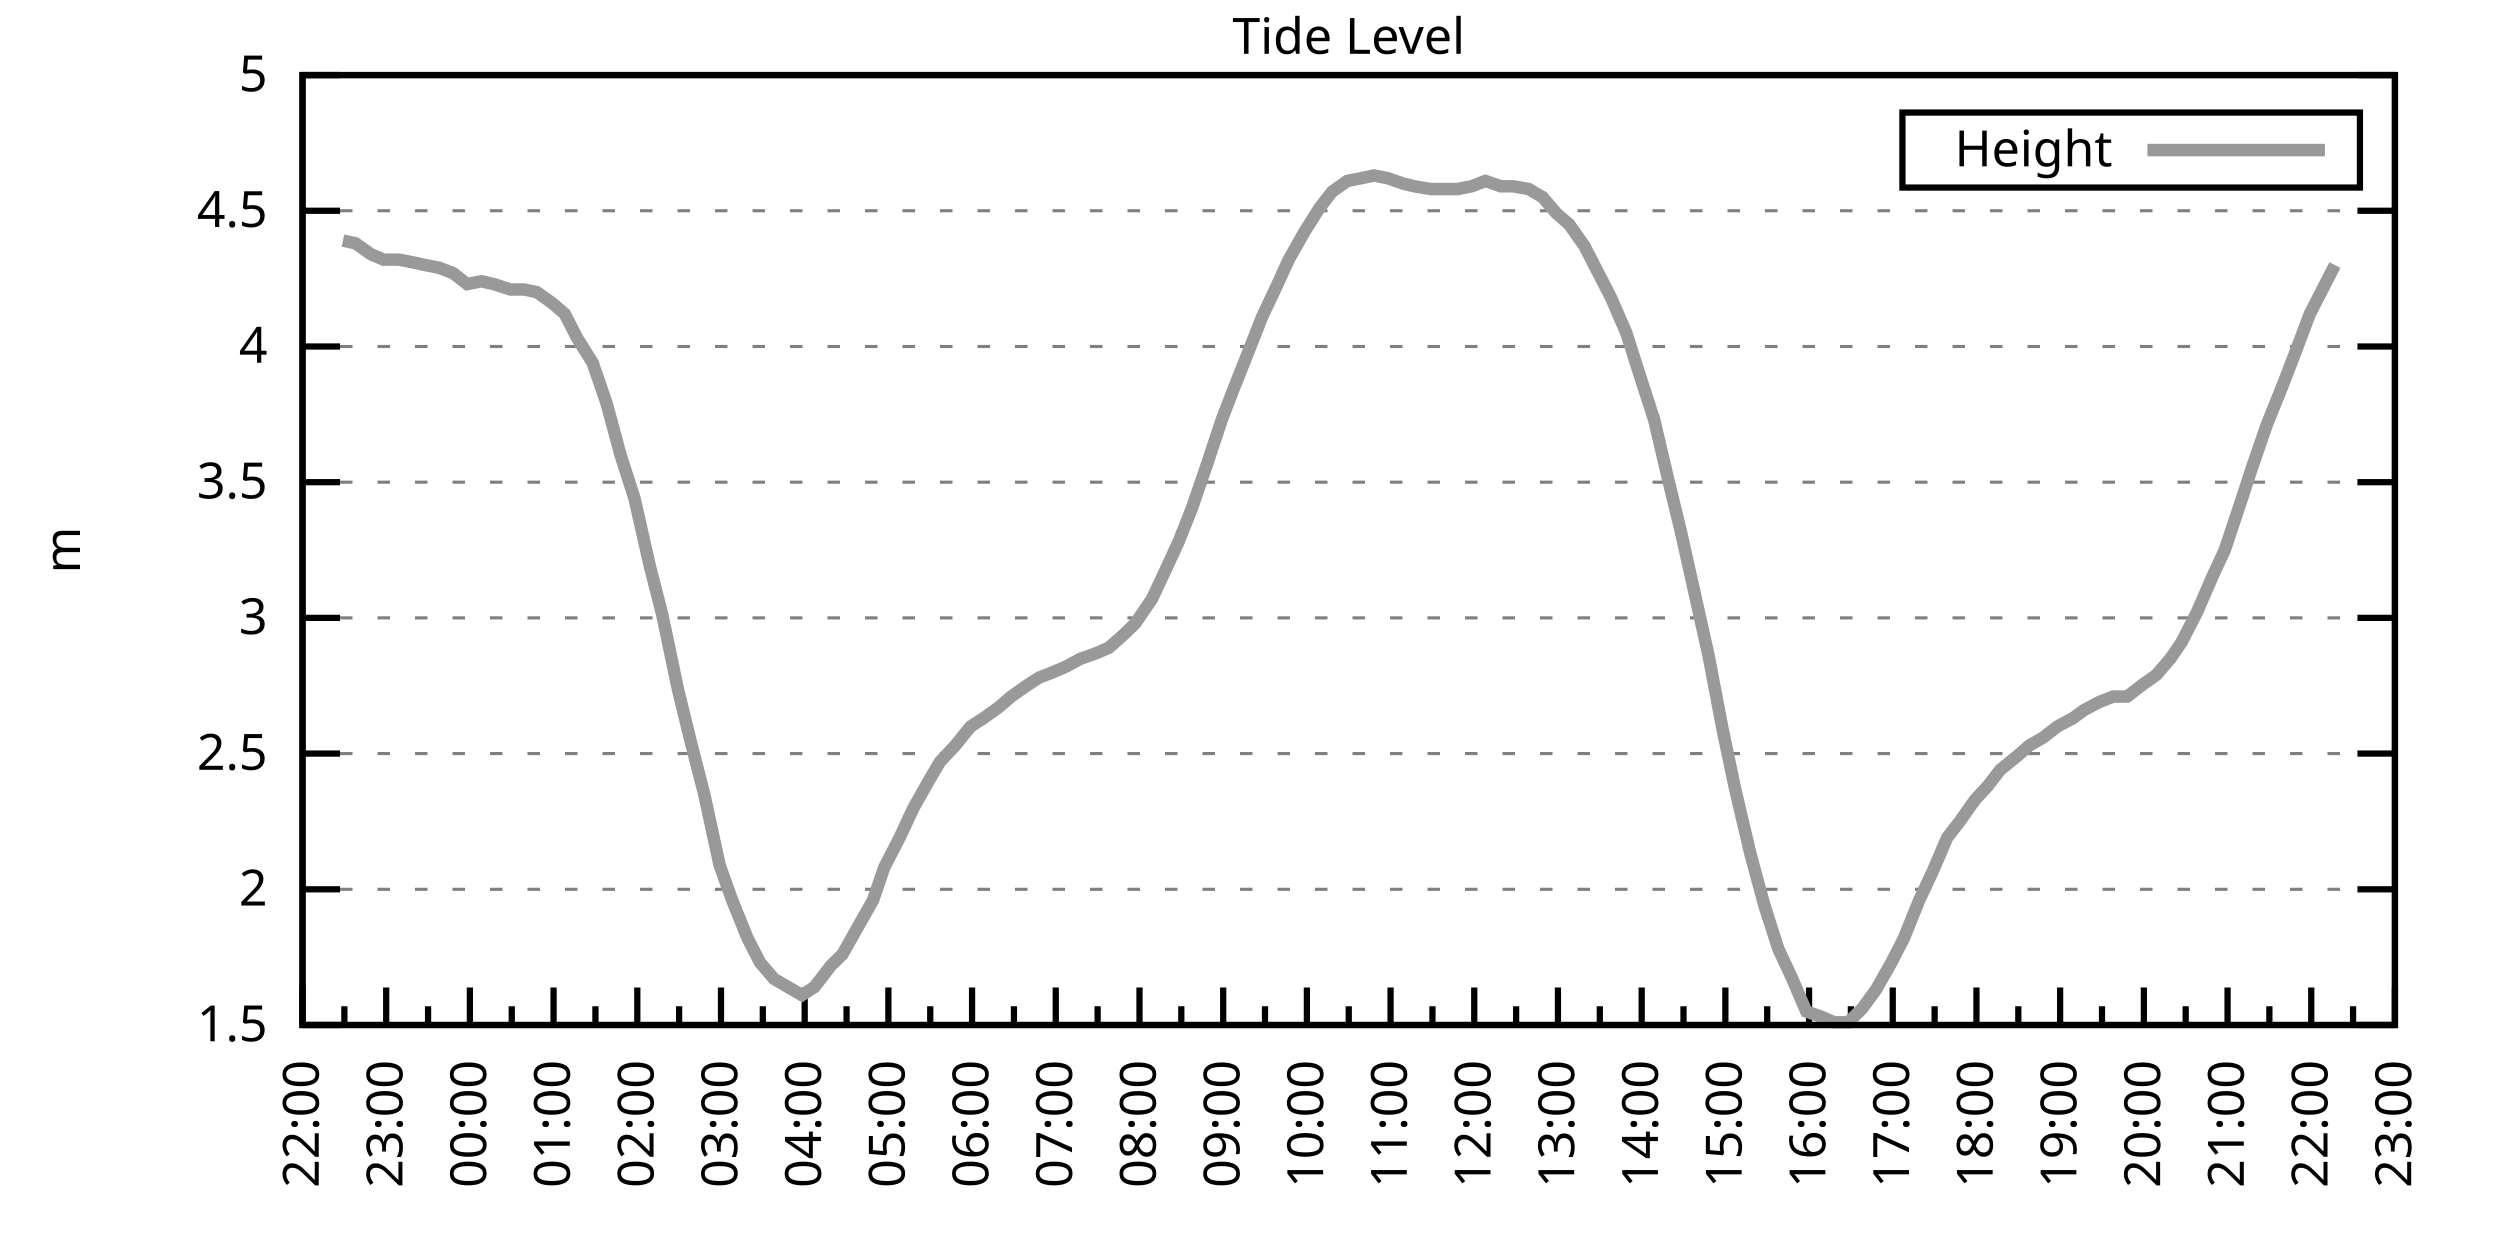
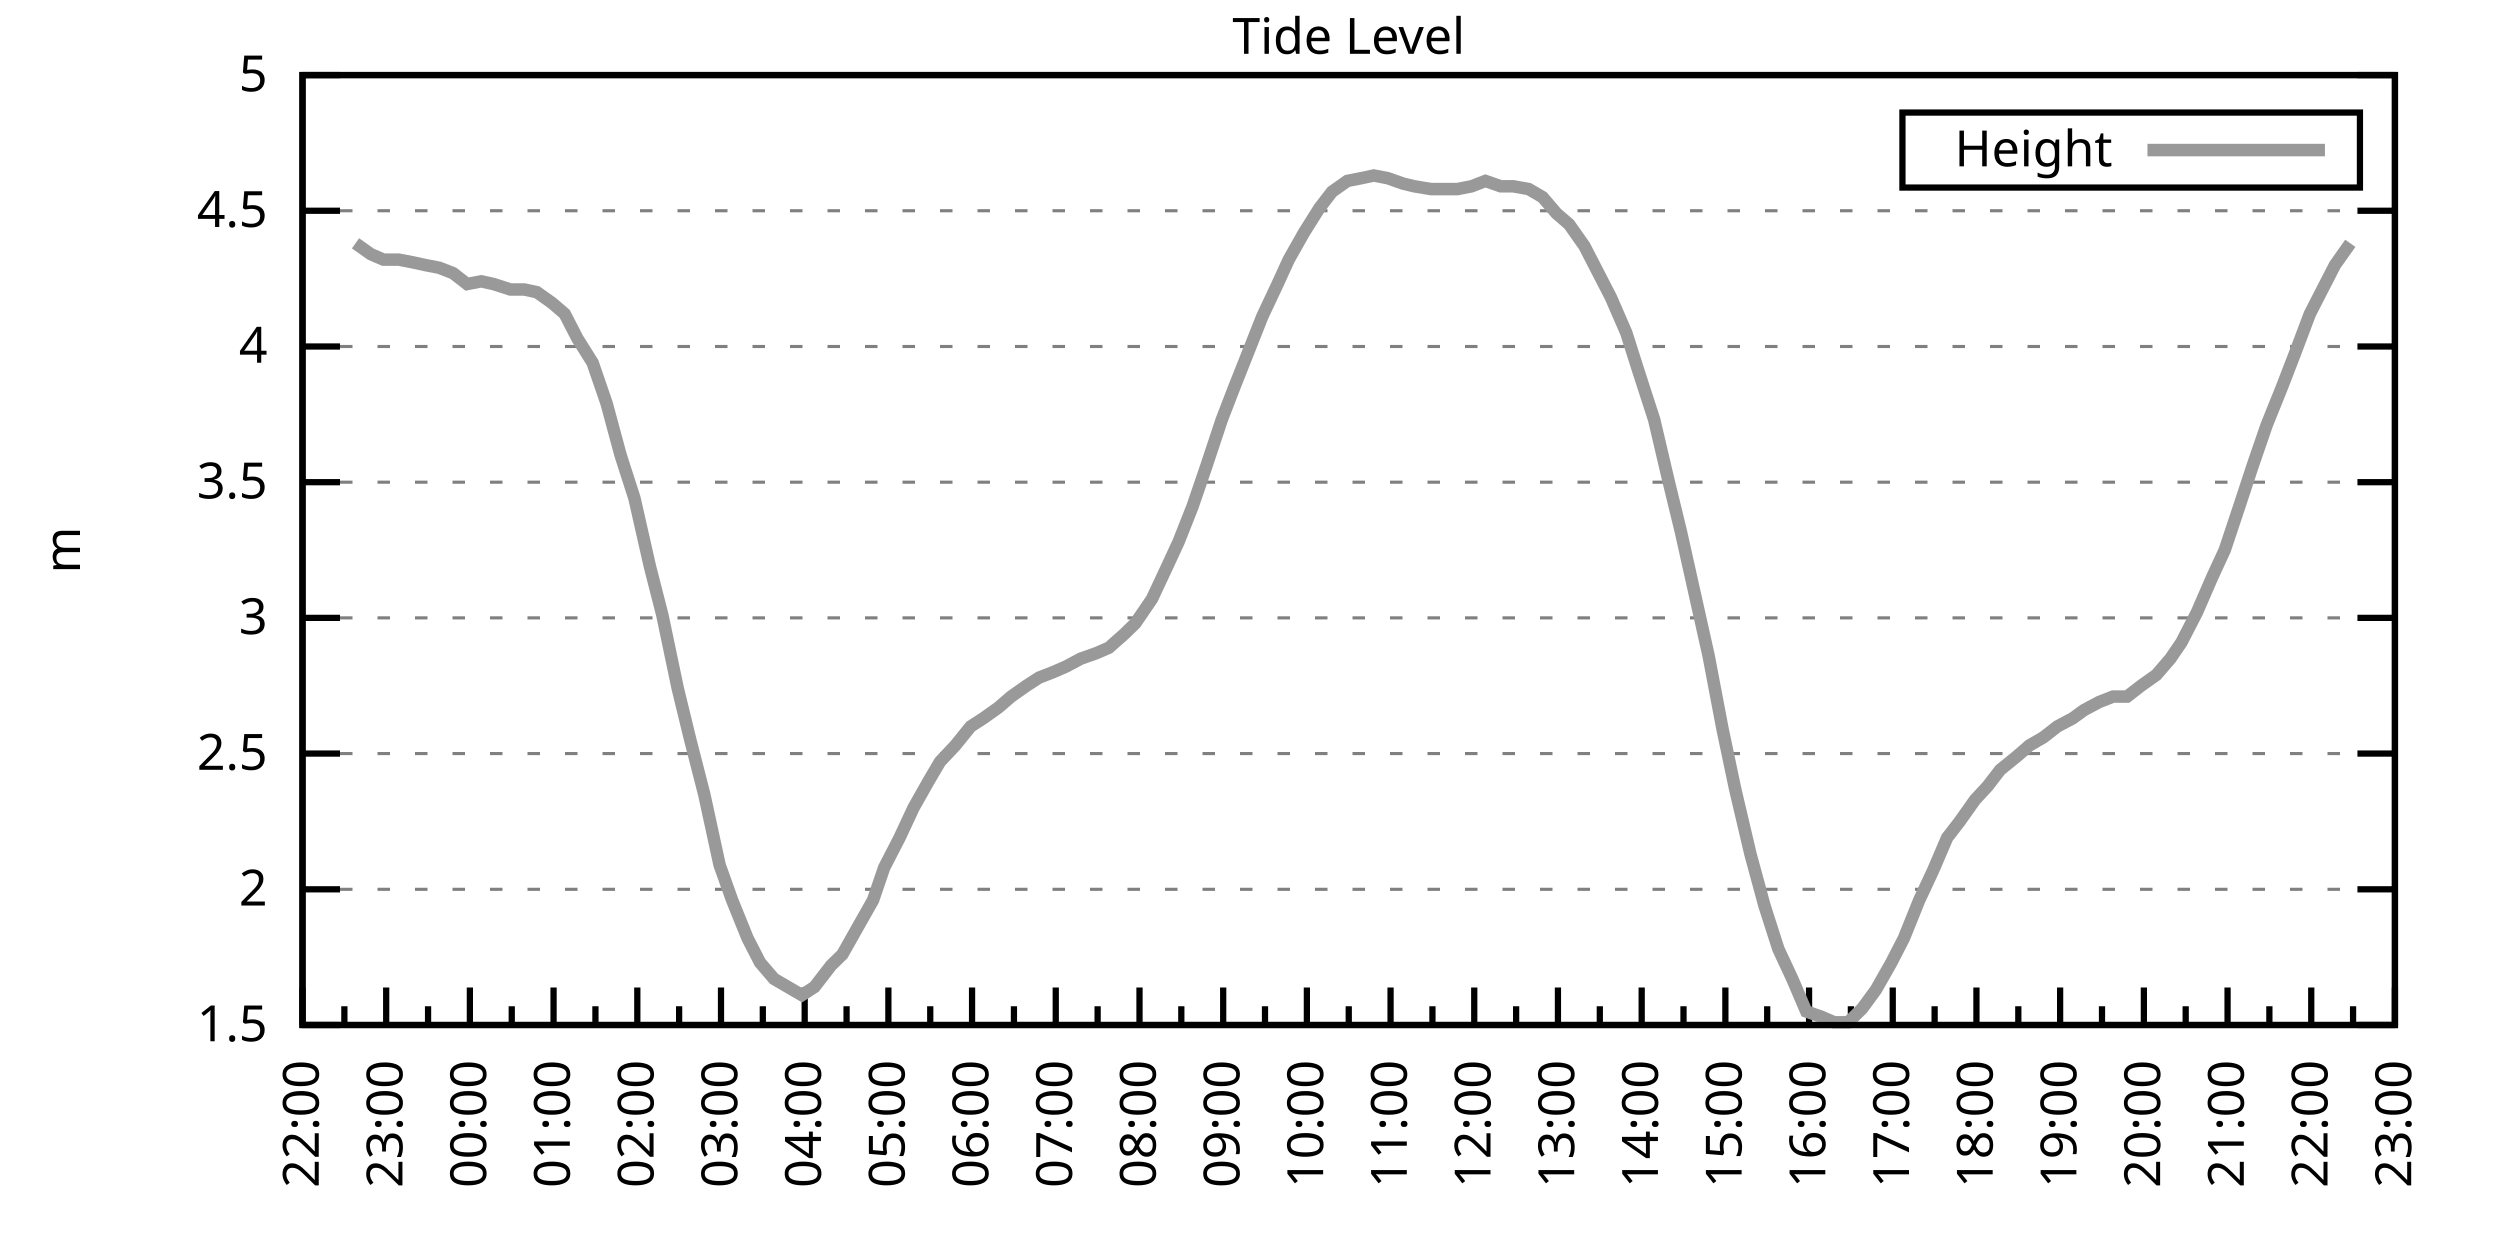
<svg xmlns="http://www.w3.org/2000/svg" xmlns:xlink="http://www.w3.org/1999/xlink" width="400" height="200" viewBox="0 0 400 200">
  <g id="gnuplot_canvas">
    <rect x="0" y="0" width="400" height="200" fill="none" />
    <defs>
      <circle id="gpDot" r="0.5" stroke-width="0.5" stroke="currentColor" />
      <path id="gpPt0" stroke-width="0.333" stroke="currentColor" d="M-1,0 h2 M0,-1 v2" />
      <path id="gpPt1" stroke-width="0.333" stroke="currentColor" d="M-1,-1 L1,1 M1,-1 L-1,1" />
      <path id="gpPt2" stroke-width="0.333" stroke="currentColor" d="M-1,0 L1,0 M0,-1 L0,1 M-1,-1 L1,1 M-1,1 L1,-1" />
      <rect id="gpPt3" stroke-width="0.333" stroke="currentColor" x="-1" y="-1" width="2" height="2" />
      <rect id="gpPt4" stroke-width="0.333" stroke="currentColor" fill="currentColor" x="-1" y="-1" width="2" height="2" />
      <circle id="gpPt5" stroke-width="0.333" stroke="currentColor" cx="0" cy="0" r="1" />
      <use xlink:href="#gpPt5" id="gpPt6" fill="currentColor" stroke="none" />
      <path id="gpPt7" stroke-width="0.333" stroke="currentColor" d="M0,-1.33 L-1.33,0.67 L1.33,0.67 z" />
      <use xlink:href="#gpPt7" id="gpPt8" fill="currentColor" stroke="none" />
      <use xlink:href="#gpPt7" id="gpPt9" stroke="currentColor" transform="rotate(180)" />
      <use xlink:href="#gpPt9" id="gpPt10" fill="currentColor" stroke="none" />
      <use xlink:href="#gpPt3" id="gpPt11" stroke="currentColor" transform="rotate(45)" />
      <use xlink:href="#gpPt11" id="gpPt12" fill="currentColor" stroke="none" />
      <path id="gpPt13" stroke-width="0.333" stroke="currentColor" d="M0,1.330 L1.265,0.411 L0.782,-1.067 L-0.782,-1.076 L-1.265,0.411 z" />
      <use xlink:href="#gpPt13" id="gpPt14" fill="currentColor" stroke="none" />
      <filter id="textbox" filterUnits="objectBoundingBox" x="0" y="0" height="1" width="1">
        <feFlood flood-color="white" flood-opacity="1" result="bgnd" />
        <feComposite in="SourceGraphic" in2="bgnd" operator="atop" />
      </filter>
      <filter id="greybox" filterUnits="objectBoundingBox" x="0" y="0" height="1" width="1">
        <feFlood flood-color="lightgrey" flood-opacity="1" result="grey" />
        <feComposite in="SourceGraphic" in2="grey" operator="atop" />
      </filter>
    </defs>
    <g fill="none" color="white" stroke="currentColor" stroke-width="1.00" stroke-linecap="butt" stroke-linejoin="miter">
</g>
    <g fill="none" color="black" stroke="currentColor" stroke-width="1.00" stroke-linecap="butt" stroke-linejoin="miter">
      <g stroke="none" shape-rendering="crispEdges">
        <polygon fill="rgb(255, 255, 255)" points="48.40,164.00 383.18,164.00 383.18,12.02 48.40,12.02 " />
      </g>
    </g>
    <g fill="none" color="black" stroke="currentColor" stroke-width="1.00" stroke-linecap="butt" stroke-linejoin="miter">
</g>
    <g fill="none" color="black" stroke="black" stroke-width="0.50" stroke-linecap="butt" stroke-linejoin="miter">
</g>
    <g fill="none" color="gray" stroke="currentColor" stroke-width="0.50" stroke-linecap="butt" stroke-linejoin="miter">
      <path stroke="gray" stroke-dasharray="2,4" class="gridline" d="M48.40,164.00 L383.19,164.00  " />
    </g>
    <g fill="none" color="gray" stroke="gray" stroke-width="1.00" stroke-linecap="butt" stroke-linejoin="miter">
</g>
    <g fill="none" color="black" stroke="currentColor" stroke-width="1.00" stroke-linecap="butt" stroke-linejoin="miter">
      <path stroke="black" d="M48.40,164.00 L54.40,164.00 M383.19,164.00 L377.19,164.00  " />
      <g transform="translate(42.80,166.60)" stroke="none" fill="black" font-family="Sans" font-size="8.00" text-anchor="end">
        <text>
          <tspan font-family="Sans"> 1.5</tspan>
        </text>
      </g>
    </g>
    <g fill="none" color="black" stroke="currentColor" stroke-width="1.00" stroke-linecap="butt" stroke-linejoin="miter">
</g>
    <g fill="none" color="black" stroke="black" stroke-width="0.50" stroke-linecap="butt" stroke-linejoin="miter">
</g>
    <g fill="none" color="gray" stroke="currentColor" stroke-width="0.50" stroke-linecap="butt" stroke-linejoin="miter">
      <path stroke="gray" stroke-dasharray="2,4" class="gridline" d="M48.40,142.29 L383.19,142.29  " />
    </g>
    <g fill="none" color="gray" stroke="gray" stroke-width="1.00" stroke-linecap="butt" stroke-linejoin="miter">
</g>
    <g fill="none" color="black" stroke="currentColor" stroke-width="1.00" stroke-linecap="butt" stroke-linejoin="miter">
      <path stroke="black" d="M48.40,142.29 L54.40,142.29 M383.19,142.29 L377.19,142.29  " />
      <g transform="translate(42.80,144.89)" stroke="none" fill="black" font-family="Sans" font-size="8.00" text-anchor="end">
        <text>
          <tspan font-family="Sans"> 2</tspan>
        </text>
      </g>
    </g>
    <g fill="none" color="black" stroke="currentColor" stroke-width="1.00" stroke-linecap="butt" stroke-linejoin="miter">
</g>
    <g fill="none" color="black" stroke="black" stroke-width="0.50" stroke-linecap="butt" stroke-linejoin="miter">
</g>
    <g fill="none" color="gray" stroke="currentColor" stroke-width="0.50" stroke-linecap="butt" stroke-linejoin="miter">
      <path stroke="gray" stroke-dasharray="2,4" class="gridline" d="M48.40,120.57 L383.19,120.57  " />
    </g>
    <g fill="none" color="gray" stroke="gray" stroke-width="1.00" stroke-linecap="butt" stroke-linejoin="miter">
</g>
    <g fill="none" color="black" stroke="currentColor" stroke-width="1.00" stroke-linecap="butt" stroke-linejoin="miter">
      <path stroke="black" d="M48.40,120.57 L54.40,120.57 M383.19,120.57 L377.19,120.57  " />
      <g transform="translate(42.80,123.17)" stroke="none" fill="black" font-family="Sans" font-size="8.00" text-anchor="end">
        <text>
          <tspan font-family="Sans"> 2.5</tspan>
        </text>
      </g>
    </g>
    <g fill="none" color="black" stroke="currentColor" stroke-width="1.00" stroke-linecap="butt" stroke-linejoin="miter">
</g>
    <g fill="none" color="black" stroke="black" stroke-width="0.50" stroke-linecap="butt" stroke-linejoin="miter">
</g>
    <g fill="none" color="gray" stroke="currentColor" stroke-width="0.50" stroke-linecap="butt" stroke-linejoin="miter">
      <path stroke="gray" stroke-dasharray="2,4" class="gridline" d="M48.40,98.86 L383.19,98.86  " />
    </g>
    <g fill="none" color="gray" stroke="gray" stroke-width="1.00" stroke-linecap="butt" stroke-linejoin="miter">
</g>
    <g fill="none" color="black" stroke="currentColor" stroke-width="1.00" stroke-linecap="butt" stroke-linejoin="miter">
      <path stroke="black" d="M48.40,98.86 L54.40,98.86 M383.19,98.86 L377.19,98.86  " />
      <g transform="translate(42.80,101.46)" stroke="none" fill="black" font-family="Sans" font-size="8.00" text-anchor="end">
        <text>
          <tspan font-family="Sans"> 3</tspan>
        </text>
      </g>
    </g>
    <g fill="none" color="black" stroke="currentColor" stroke-width="1.00" stroke-linecap="butt" stroke-linejoin="miter">
</g>
    <g fill="none" color="black" stroke="black" stroke-width="0.50" stroke-linecap="butt" stroke-linejoin="miter">
</g>
    <g fill="none" color="gray" stroke="currentColor" stroke-width="0.50" stroke-linecap="butt" stroke-linejoin="miter">
      <path stroke="gray" stroke-dasharray="2,4" class="gridline" d="M48.40,77.15 L383.19,77.15  " />
    </g>
    <g fill="none" color="gray" stroke="gray" stroke-width="1.00" stroke-linecap="butt" stroke-linejoin="miter">
</g>
    <g fill="none" color="black" stroke="currentColor" stroke-width="1.00" stroke-linecap="butt" stroke-linejoin="miter">
      <path stroke="black" d="M48.40,77.15 L54.40,77.15 M383.19,77.15 L377.19,77.15  " />
      <g transform="translate(42.80,79.75)" stroke="none" fill="black" font-family="Sans" font-size="8.00" text-anchor="end">
        <text>
          <tspan font-family="Sans"> 3.5</tspan>
        </text>
      </g>
    </g>
    <g fill="none" color="black" stroke="currentColor" stroke-width="1.00" stroke-linecap="butt" stroke-linejoin="miter">
</g>
    <g fill="none" color="black" stroke="black" stroke-width="0.50" stroke-linecap="butt" stroke-linejoin="miter">
</g>
    <g fill="none" color="gray" stroke="currentColor" stroke-width="0.50" stroke-linecap="butt" stroke-linejoin="miter">
      <path stroke="gray" stroke-dasharray="2,4" class="gridline" d="M48.40,55.44 L383.19,55.44  " />
    </g>
    <g fill="none" color="gray" stroke="gray" stroke-width="1.00" stroke-linecap="butt" stroke-linejoin="miter">
</g>
    <g fill="none" color="black" stroke="currentColor" stroke-width="1.00" stroke-linecap="butt" stroke-linejoin="miter">
      <path stroke="black" d="M48.40,55.44 L54.40,55.44 M383.19,55.44 L377.19,55.44  " />
      <g transform="translate(42.80,58.04)" stroke="none" fill="black" font-family="Sans" font-size="8.00" text-anchor="end">
        <text>
          <tspan font-family="Sans"> 4</tspan>
        </text>
      </g>
    </g>
    <g fill="none" color="black" stroke="currentColor" stroke-width="1.00" stroke-linecap="butt" stroke-linejoin="miter">
</g>
    <g fill="none" color="black" stroke="black" stroke-width="0.50" stroke-linecap="butt" stroke-linejoin="miter">
</g>
    <g fill="none" color="gray" stroke="currentColor" stroke-width="0.50" stroke-linecap="butt" stroke-linejoin="miter">
      <path stroke="gray" stroke-dasharray="2,4" class="gridline" d="M48.40,33.72 L383.19,33.72  " />
    </g>
    <g fill="none" color="gray" stroke="gray" stroke-width="1.00" stroke-linecap="butt" stroke-linejoin="miter">
</g>
    <g fill="none" color="black" stroke="currentColor" stroke-width="1.00" stroke-linecap="butt" stroke-linejoin="miter">
      <path stroke="black" d="M48.40,33.72 L54.40,33.72 M383.19,33.72 L377.19,33.72  " />
      <g transform="translate(42.80,36.32)" stroke="none" fill="black" font-family="Sans" font-size="8.00" text-anchor="end">
        <text>
          <tspan font-family="Sans"> 4.5</tspan>
        </text>
      </g>
    </g>
    <g fill="none" color="black" stroke="currentColor" stroke-width="1.00" stroke-linecap="butt" stroke-linejoin="miter">
</g>
    <g fill="none" color="black" stroke="black" stroke-width="0.50" stroke-linecap="butt" stroke-linejoin="miter">
</g>
    <g fill="none" color="gray" stroke="currentColor" stroke-width="0.50" stroke-linecap="butt" stroke-linejoin="miter">
      <path stroke="gray" stroke-dasharray="2,4" class="gridline" d="M48.40,12.01 L383.19,12.01  " />
    </g>
    <g fill="none" color="gray" stroke="gray" stroke-width="1.00" stroke-linecap="butt" stroke-linejoin="miter">
</g>
    <g fill="none" color="black" stroke="currentColor" stroke-width="1.00" stroke-linecap="butt" stroke-linejoin="miter">
      <path stroke="black" d="M48.40,12.01 L54.40,12.01 M383.19,12.01 L377.19,12.01  " />
      <g transform="translate(42.80,14.61)" stroke="none" fill="black" font-family="Sans" font-size="8.00" text-anchor="end">
        <text>
          <tspan font-family="Sans"> 5</tspan>
        </text>
      </g>
    </g>
    <g fill="none" color="black" stroke="currentColor" stroke-width="1.00" stroke-linecap="butt" stroke-linejoin="miter">
      <path stroke="black" d="M48.40,164.00 L48.40,158.00  " />
      <g transform="translate(51.00,169.60) rotate(270)" stroke="none" fill="black" font-family="Sans" font-size="8.00" text-anchor="end">
        <text>
          <tspan font-family="Sans">22:00</tspan>
        </text>
      </g>
    </g>
    <g fill="none" color="black" stroke="currentColor" stroke-width="1.00" stroke-linecap="butt" stroke-linejoin="miter">
      <path stroke="black" d="M55.10,164.00 L55.10,161.00 M61.79,164.00 L61.79,158.00  " />
      <g transform="translate(64.39,169.60) rotate(270)" stroke="none" fill="black" font-family="Sans" font-size="8.00" text-anchor="end">
        <text>
          <tspan font-family="Sans">23:00</tspan>
        </text>
      </g>
    </g>
    <g fill="none" color="black" stroke="currentColor" stroke-width="1.00" stroke-linecap="butt" stroke-linejoin="miter">
      <path stroke="black" d="M68.49,164.00 L68.49,161.00 M75.18,164.00 L75.18,158.00  " />
      <g transform="translate(77.78,169.60) rotate(270)" stroke="none" fill="black" font-family="Sans" font-size="8.00" text-anchor="end">
        <text>
          <tspan font-family="Sans">00:00</tspan>
        </text>
      </g>
    </g>
    <g fill="none" color="black" stroke="currentColor" stroke-width="1.00" stroke-linecap="butt" stroke-linejoin="miter">
      <path stroke="black" d="M81.88,164.00 L81.88,161.00 M88.57,164.00 L88.57,158.00  " />
      <g transform="translate(91.17,169.60) rotate(270)" stroke="none" fill="black" font-family="Sans" font-size="8.00" text-anchor="end">
        <text>
          <tspan font-family="Sans">01:00</tspan>
        </text>
      </g>
    </g>
    <g fill="none" color="black" stroke="currentColor" stroke-width="1.00" stroke-linecap="butt" stroke-linejoin="miter">
      <path stroke="black" d="M95.27,164.00 L95.27,161.00 M101.97,164.00 L101.97,158.00  " />
      <g transform="translate(104.57,169.60) rotate(270)" stroke="none" fill="black" font-family="Sans" font-size="8.00" text-anchor="end">
        <text>
          <tspan font-family="Sans">02:00</tspan>
        </text>
      </g>
    </g>
    <g fill="none" color="black" stroke="currentColor" stroke-width="1.00" stroke-linecap="butt" stroke-linejoin="miter">
      <path stroke="black" d="M108.66,164.00 L108.66,161.00 M115.36,164.00 L115.36,158.00  " />
      <g transform="translate(117.96,169.60) rotate(270)" stroke="none" fill="black" font-family="Sans" font-size="8.00" text-anchor="end">
        <text>
          <tspan font-family="Sans">03:00</tspan>
        </text>
      </g>
    </g>
    <g fill="none" color="black" stroke="currentColor" stroke-width="1.00" stroke-linecap="butt" stroke-linejoin="miter">
      <path stroke="black" d="M122.05,164.00 L122.05,161.00 M128.75,164.00 L128.75,158.00  " />
      <g transform="translate(131.35,169.60) rotate(270)" stroke="none" fill="black" font-family="Sans" font-size="8.00" text-anchor="end">
        <text>
          <tspan font-family="Sans">04:00</tspan>
        </text>
      </g>
    </g>
    <g fill="none" color="black" stroke="currentColor" stroke-width="1.00" stroke-linecap="butt" stroke-linejoin="miter">
      <path stroke="black" d="M135.45,164.00 L135.45,161.00 M142.14,164.00 L142.14,158.00  " />
      <g transform="translate(144.74,169.60) rotate(270)" stroke="none" fill="black" font-family="Sans" font-size="8.00" text-anchor="end">
        <text>
          <tspan font-family="Sans">05:00</tspan>
        </text>
      </g>
    </g>
    <g fill="none" color="black" stroke="currentColor" stroke-width="1.00" stroke-linecap="butt" stroke-linejoin="miter">
      <path stroke="black" d="M148.84,164.00 L148.84,161.00 M155.53,164.00 L155.53,158.00  " />
      <g transform="translate(158.13,169.60) rotate(270)" stroke="none" fill="black" font-family="Sans" font-size="8.00" text-anchor="end">
        <text>
          <tspan font-family="Sans">06:00</tspan>
        </text>
      </g>
    </g>
    <g fill="none" color="black" stroke="currentColor" stroke-width="1.00" stroke-linecap="butt" stroke-linejoin="miter">
      <path stroke="black" d="M162.23,164.00 L162.23,161.00 M168.92,164.00 L168.92,158.00  " />
      <g transform="translate(171.52,169.60) rotate(270)" stroke="none" fill="black" font-family="Sans" font-size="8.00" text-anchor="end">
        <text>
          <tspan font-family="Sans">07:00</tspan>
        </text>
      </g>
    </g>
    <g fill="none" color="black" stroke="currentColor" stroke-width="1.00" stroke-linecap="butt" stroke-linejoin="miter">
      <path stroke="black" d="M175.62,164.00 L175.62,161.00 M182.32,164.00 L182.32,158.00  " />
      <g transform="translate(184.92,169.60) rotate(270)" stroke="none" fill="black" font-family="Sans" font-size="8.00" text-anchor="end">
        <text>
          <tspan font-family="Sans">08:00</tspan>
        </text>
      </g>
    </g>
    <g fill="none" color="black" stroke="currentColor" stroke-width="1.00" stroke-linecap="butt" stroke-linejoin="miter">
      <path stroke="black" d="M189.01,164.00 L189.01,161.00 M195.71,164.00 L195.71,158.00  " />
      <g transform="translate(198.31,169.60) rotate(270)" stroke="none" fill="black" font-family="Sans" font-size="8.00" text-anchor="end">
        <text>
          <tspan font-family="Sans">09:00</tspan>
        </text>
      </g>
    </g>
    <g fill="none" color="black" stroke="currentColor" stroke-width="1.00" stroke-linecap="butt" stroke-linejoin="miter">
      <path stroke="black" d="M202.40,164.00 L202.40,161.00 M209.10,164.00 L209.10,158.00  " />
      <g transform="translate(211.70,169.60) rotate(270)" stroke="none" fill="black" font-family="Sans" font-size="8.00" text-anchor="end">
        <text>
          <tspan font-family="Sans">10:00</tspan>
        </text>
      </g>
    </g>
    <g fill="none" color="black" stroke="currentColor" stroke-width="1.00" stroke-linecap="butt" stroke-linejoin="miter">
      <path stroke="black" d="M215.80,164.00 L215.80,161.00 M222.49,164.00 L222.49,158.00  " />
      <g transform="translate(225.09,169.60) rotate(270)" stroke="none" fill="black" font-family="Sans" font-size="8.00" text-anchor="end">
        <text>
          <tspan font-family="Sans">11:00</tspan>
        </text>
      </g>
    </g>
    <g fill="none" color="black" stroke="currentColor" stroke-width="1.00" stroke-linecap="butt" stroke-linejoin="miter">
      <path stroke="black" d="M229.19,164.00 L229.19,161.00 M235.88,164.00 L235.88,158.00  " />
      <g transform="translate(238.48,169.60) rotate(270)" stroke="none" fill="black" font-family="Sans" font-size="8.00" text-anchor="end">
        <text>
          <tspan font-family="Sans">12:00</tspan>
        </text>
      </g>
    </g>
    <g fill="none" color="black" stroke="currentColor" stroke-width="1.00" stroke-linecap="butt" stroke-linejoin="miter">
      <path stroke="black" d="M242.58,164.00 L242.58,161.00 M249.27,164.00 L249.27,158.00  " />
      <g transform="translate(251.87,169.60) rotate(270)" stroke="none" fill="black" font-family="Sans" font-size="8.00" text-anchor="end">
        <text>
          <tspan font-family="Sans">13:00</tspan>
        </text>
      </g>
    </g>
    <g fill="none" color="black" stroke="currentColor" stroke-width="1.00" stroke-linecap="butt" stroke-linejoin="miter">
      <path stroke="black" d="M255.97,164.00 L255.97,161.00 M262.67,164.00 L262.67,158.00  " />
      <g transform="translate(265.27,169.60) rotate(270)" stroke="none" fill="black" font-family="Sans" font-size="8.00" text-anchor="end">
        <text>
          <tspan font-family="Sans">14:00</tspan>
        </text>
      </g>
    </g>
    <g fill="none" color="black" stroke="currentColor" stroke-width="1.00" stroke-linecap="butt" stroke-linejoin="miter">
      <path stroke="black" d="M269.36,164.00 L269.36,161.00 M276.06,164.00 L276.06,158.00  " />
      <g transform="translate(278.66,169.60) rotate(270)" stroke="none" fill="black" font-family="Sans" font-size="8.00" text-anchor="end">
        <text>
          <tspan font-family="Sans">15:00</tspan>
        </text>
      </g>
    </g>
    <g fill="none" color="black" stroke="currentColor" stroke-width="1.00" stroke-linecap="butt" stroke-linejoin="miter">
      <path stroke="black" d="M282.75,164.00 L282.75,161.00 M289.45,164.00 L289.45,158.00  " />
      <g transform="translate(292.05,169.60) rotate(270)" stroke="none" fill="black" font-family="Sans" font-size="8.00" text-anchor="end">
        <text>
          <tspan font-family="Sans">16:00</tspan>
        </text>
      </g>
    </g>
    <g fill="none" color="black" stroke="currentColor" stroke-width="1.00" stroke-linecap="butt" stroke-linejoin="miter">
      <path stroke="black" d="M296.14,164.00 L296.14,161.00 M302.84,164.00 L302.84,158.00  " />
      <g transform="translate(305.44,169.60) rotate(270)" stroke="none" fill="black" font-family="Sans" font-size="8.00" text-anchor="end">
        <text>
          <tspan font-family="Sans">17:00</tspan>
        </text>
      </g>
    </g>
    <g fill="none" color="black" stroke="currentColor" stroke-width="1.00" stroke-linecap="butt" stroke-linejoin="miter">
      <path stroke="black" d="M309.54,164.00 L309.54,161.00 M316.23,164.00 L316.23,158.00  " />
      <g transform="translate(318.83,169.60) rotate(270)" stroke="none" fill="black" font-family="Sans" font-size="8.00" text-anchor="end">
        <text>
          <tspan font-family="Sans">18:00</tspan>
        </text>
      </g>
    </g>
    <g fill="none" color="black" stroke="currentColor" stroke-width="1.00" stroke-linecap="butt" stroke-linejoin="miter">
      <path stroke="black" d="M322.93,164.00 L322.93,161.00 M329.62,164.00 L329.62,158.00  " />
      <g transform="translate(332.22,169.60) rotate(270)" stroke="none" fill="black" font-family="Sans" font-size="8.00" text-anchor="end">
        <text>
          <tspan font-family="Sans">19:00</tspan>
        </text>
      </g>
    </g>
    <g fill="none" color="black" stroke="currentColor" stroke-width="1.00" stroke-linecap="butt" stroke-linejoin="miter">
      <path stroke="black" d="M336.32,164.00 L336.32,161.00 M343.02,164.00 L343.02,158.00  " />
      <g transform="translate(345.62,169.60) rotate(270)" stroke="none" fill="black" font-family="Sans" font-size="8.00" text-anchor="end">
        <text>
          <tspan font-family="Sans">20:00</tspan>
        </text>
      </g>
    </g>
    <g fill="none" color="black" stroke="currentColor" stroke-width="1.00" stroke-linecap="butt" stroke-linejoin="miter">
      <path stroke="black" d="M349.71,164.00 L349.71,161.00 M356.41,164.00 L356.41,158.00  " />
      <g transform="translate(359.01,169.60) rotate(270)" stroke="none" fill="black" font-family="Sans" font-size="8.00" text-anchor="end">
        <text>
          <tspan font-family="Sans">21:00</tspan>
        </text>
      </g>
    </g>
    <g fill="none" color="black" stroke="currentColor" stroke-width="1.00" stroke-linecap="butt" stroke-linejoin="miter">
      <path stroke="black" d="M363.10,164.00 L363.10,161.00 M369.80,164.00 L369.80,158.00  " />
      <g transform="translate(372.40,169.60) rotate(270)" stroke="none" fill="black" font-family="Sans" font-size="8.00" text-anchor="end">
        <text>
          <tspan font-family="Sans">22:00</tspan>
        </text>
      </g>
    </g>
    <g fill="none" color="black" stroke="currentColor" stroke-width="1.00" stroke-linecap="butt" stroke-linejoin="miter">
      <path stroke="black" d="M376.49,164.00 L376.49,161.00 M383.19,164.00 L383.19,158.00  " />
      <g transform="translate(385.79,169.60) rotate(270)" stroke="none" fill="black" font-family="Sans" font-size="8.00" text-anchor="end">
        <text>
          <tspan font-family="Sans">23:00</tspan>
        </text>
      </g>
    </g>
    <g fill="none" color="black" stroke="currentColor" stroke-width="1.00" stroke-linecap="butt" stroke-linejoin="miter">
</g>
    <g fill="none" color="black" stroke="currentColor" stroke-width="1.00" stroke-linecap="butt" stroke-linejoin="miter">
      <path stroke="black" d="M48.40,12.01 L48.40,164.00 L383.19,164.00 L383.19,12.01 L48.40,12.01 Z  " />
    </g>
    <g fill="none" color="black" stroke="currentColor" stroke-width="1.00" stroke-linecap="butt" stroke-linejoin="miter">
      <g transform="translate(12.80,88.01) rotate(270)" stroke="none" fill="black" font-family="Sans" font-size="8.00" text-anchor="middle">
        <text>
          <tspan font-family="Sans">m</tspan>
        </text>
      </g>
    </g>
    <g fill="none" color="black" stroke="currentColor" stroke-width="1.00" stroke-linecap="butt" stroke-linejoin="miter">
</g>
    <g fill="none" color="black" stroke="currentColor" stroke-width="1.00" stroke-linecap="butt" stroke-linejoin="miter">
      <path stroke="black" d="M304.39,30.01 L304.39,18.01 L377.59,18.01 L377.59,30.01 L304.39,30.01 Z  " />
    </g>
    <g id="Tide_level_plot_1">
      <g fill="none" color="white" stroke="black" stroke-width="2.00" stroke-linecap="butt" stroke-linejoin="miter">
</g>
      <g fill="none" color="black" stroke="currentColor" stroke-width="2.00" stroke-linecap="butt" stroke-linejoin="miter">
        <g transform="translate(337.99,26.61)" stroke="none" fill="black" font-family="Sans" font-size="8.00" text-anchor="end">
          <text>
            <tspan font-family="Sans">Height</tspan>
          </text>
        </g>
      </g>
      <g fill="none" color="black" stroke="currentColor" stroke-width="2.00" stroke-linecap="butt" stroke-linejoin="miter">
-         <path stroke="rgb(153, 153, 153)" d="M343.59,24.01 L371.99,24.01 M54.87,38.50 L56.88,38.93 L59.34,40.67 L61.35,41.54 L63.80,41.54 L66.03,41.97   L68.04,42.41 L70.27,42.84 L72.50,43.71 L74.74,45.45 L76.97,45.01 L78.98,45.45 L81.66,46.32 L83.89,46.32   L85.90,46.75 L88.35,48.49 L90.36,50.22 L92.37,54.13 L94.82,58.04 L97.06,64.56 L99.29,72.81 L101.52,79.75   L103.98,90.61 L105.98,98.43 L108.44,110.15 L110.45,118.40 L112.68,127.09 L115.13,138.38 L117.14,144.02 L119.60,150.10   L121.61,154.01 L123.84,156.62 L126.07,157.92 L128.30,159.22 L130.31,157.92 L132.99,154.45 L134.78,152.71 L137.23,148.37   L139.69,144.02 L141.47,138.81 L143.93,134.04 L146.16,129.26 L148.61,124.92 L150.40,121.88 L152.85,119.27 L155.31,116.23   L157.32,114.93 L159.77,113.19 L161.78,111.45 L164.24,109.72 L166.25,108.42 L168.48,107.55 L170.49,106.68 L172.94,105.38   L175.40,104.51 L177.41,103.64 L179.86,101.47 L181.65,99.73 L184.32,95.82 L186.56,91.04 L188.57,86.70 L190.80,81.06   L193.03,74.54 L195.48,67.16 L197.49,61.95 L199.73,56.30 L201.96,50.66 L204.41,45.45 L206.20,41.54 L208.65,37.20   L211.11,33.29 L213.12,30.68 L215.57,28.95 L217.80,28.51 L219.81,28.08 L222.04,28.51 L224.50,29.38 L226.29,29.81   L228.96,30.25 L231.20,30.25 L233.20,30.25 L235.44,29.81 L237.67,28.95 L240.12,29.81 L242.13,29.81 L244.59,30.25   L246.82,31.55 L249.05,34.16 L251.06,35.89 L253.51,39.37 L257.76,47.62 L260.21,53.26 L262.00,58.91 L264.67,67.16   L266.91,76.71 L268.92,84.97 L273.38,104.94 L275.61,116.67 L277.62,126.22 L280.07,136.64 L282.31,144.89 L284.54,151.84   L286.77,156.62 L289.00,161.83 L291.46,162.70 L293.47,163.57 L295.70,163.57 L297.93,161.39 L300.16,158.35 L302.62,154.01   L304.63,150.10 L307.08,144.02 L309.31,139.25 L311.54,134.04 L313.55,131.43 L316.01,127.96 L318.02,125.79 L320.03,123.18   L322.70,121.01 L324.71,119.27 L326.95,117.97 L329.18,116.23 L331.63,114.93 L333.42,113.63 L335.87,112.32 L338.10,111.45   L340.34,111.45 L342.57,109.72 L345.02,107.98 L347.26,105.38 L349.04,102.77 L351.50,97.99 L353.95,92.35 L355.96,88.00   L358.42,80.62 L360.42,74.54 L362.66,68.03 L365.11,61.95 L367.12,56.74 L369.58,50.22 L371.58,46.32 L373.59,42.41    " />
+         <path stroke="rgb(153, 153, 153)" d="M343.59,24.01 L371.99,24.01 M56.88,38.93 L59.34,40.67 L61.35,41.54 L63.80,41.54 L66.03,41.97 L68.04,42.41   L70.27,42.84 L72.50,43.71 L74.74,45.45 L76.97,45.01 L78.98,45.45 L81.66,46.32 L83.89,46.32 L85.90,46.75   L88.35,48.49 L90.36,50.22 L92.37,54.13 L94.82,58.04 L97.06,64.56 L99.29,72.81 L101.52,79.75 L103.98,90.61   L105.98,98.43 L108.44,110.15 L110.45,118.40 L112.68,127.09 L115.13,138.38 L117.14,144.02 L119.60,150.10 L121.61,154.01   L123.84,156.62 L126.07,157.92 L128.30,159.22 L130.31,157.92 L132.99,154.45 L134.78,152.71 L137.23,148.37 L139.69,144.02   L141.47,138.81 L143.93,134.04 L146.16,129.26 L148.61,124.92 L150.40,121.88 L152.85,119.27 L155.31,116.23 L157.32,114.93   L159.77,113.19 L161.78,111.45 L164.24,109.72 L166.25,108.42 L168.48,107.55 L170.49,106.68 L172.94,105.38 L175.40,104.51   L177.41,103.64 L179.86,101.47 L181.65,99.73 L184.32,95.82 L186.56,91.04 L188.57,86.70 L190.80,81.06 L193.03,74.54   L195.48,67.16 L197.49,61.95 L199.73,56.30 L201.96,50.66 L204.41,45.45 L206.20,41.54 L208.65,37.20 L211.11,33.29   L213.12,30.68 L215.57,28.95 L217.80,28.51 L219.81,28.08 L222.04,28.51 L224.50,29.38 L226.29,29.81 L228.96,30.25   L231.20,30.25 L233.20,30.25 L235.44,29.81 L237.67,28.95 L240.12,29.81 L242.13,29.81 L244.59,30.25 L246.82,31.55   L249.05,34.16 L251.06,35.89 L253.51,39.37 L257.76,47.62 L260.21,53.26 L262.00,58.91 L264.67,67.16 L266.91,76.71   L268.92,84.97 L273.38,104.94 L275.61,116.67 L277.62,126.22 L280.07,136.64 L282.31,144.89 L284.54,151.84 L286.77,156.62   L289.00,161.83 L291.46,162.70 L293.47,163.57 L295.70,163.57 L297.93,161.39 L300.16,158.35 L302.62,154.01 L304.63,150.10   L307.08,144.02 L309.31,139.25 L311.54,134.04 L313.55,131.43 L316.01,127.96 L318.02,125.79 L320.03,123.18 L322.70,121.01   L324.71,119.27 L326.95,117.97 L329.18,116.23 L331.63,114.93 L333.42,113.63 L335.87,112.32 L338.10,111.45 L340.34,111.45   L342.57,109.72 L345.02,107.98 L347.26,105.38 L349.04,102.77 L351.50,97.99 L353.95,92.35 L355.96,88.00 L358.42,80.62   L360.42,74.54 L362.66,68.03 L365.11,61.95 L367.12,56.74 L369.58,50.22 L371.58,46.32 L373.59,42.41 L376.05,38.93    " />
      </g>
    </g>
    <g fill="none" color="black" stroke="currentColor" stroke-width="2.00" stroke-linecap="butt" stroke-linejoin="miter">
</g>
    <g fill="none" color="black" stroke="black" stroke-width="1.00" stroke-linecap="butt" stroke-linejoin="miter">
</g>
    <g fill="none" color="black" stroke="currentColor" stroke-width="1.00" stroke-linecap="butt" stroke-linejoin="miter">
      <path stroke="black" d="M48.40,12.01 L48.40,164.00 L383.19,164.00 L383.19,12.01 L48.40,12.01 Z  " />
    </g>
    <g fill="none" color="black" stroke="currentColor" stroke-width="1.00" stroke-linecap="butt" stroke-linejoin="miter">
      <g transform="translate(215.79,8.61)" stroke="none" fill="black" font-family="Sans" font-size="8.00" text-anchor="middle">
        <text>
          <tspan font-family="Sans">Tide Level</tspan>
        </text>
      </g>
    </g>
    <g fill="none" color="black" stroke="currentColor" stroke-width="1.00" stroke-linecap="butt" stroke-linejoin="miter">
</g>
  </g>
</svg>
